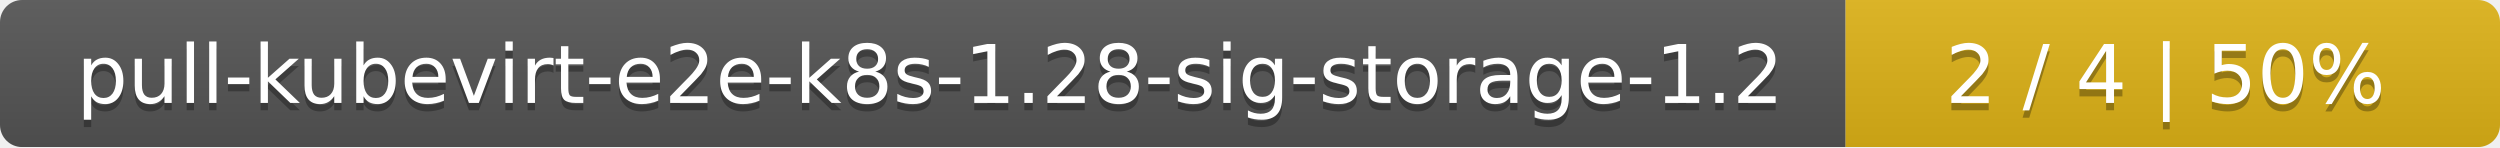
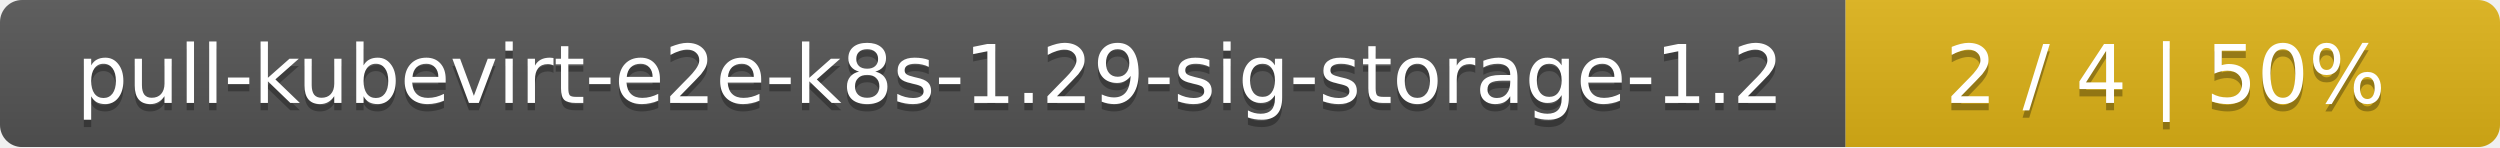
<svg xmlns="http://www.w3.org/2000/svg" width="340" height="20">
  <linearGradient id="smooth" x2="0" y2="100%">
    <stop offset="0" stop-color="#bbb" stop-opacity=".1" />
    <stop offset="1" stop-opacity=".1" />
  </linearGradient>
  <mask id="round">
    <rect width="340" height="20" rx="3" fill="#fff" />
  </mask>
  <g mask="url(#round)">
    <rect width="251" height="20" fill="#555" />
    <rect x="251" width="89" height="20" fill="#dfb317" />
    <rect width="340" height="20" fill="url(#smooth)" />
  </g>
  <g fill="#fff" text-anchor="middle" font-family="DejaVu Sans,Verdana,Geneva,sans-serif" font-size="11">
-     <text x="126.5" y="15" fill="#010101" fill-opacity=".3">pull-kubevirt-e2e-k8s-1.28-sig-storage-1.2</text>
-     <text x="126.5" y="14">pull-kubevirt-e2e-k8s-1.28-sig-storage-1.2</text>
+     <text x="126.5" y="15" fill="#010101" fill-opacity=".3">pull-kubevirt-e2e-k8s-1.29-sig-storage-1.2</text>
+     <text x="126.5" y="14">pull-kubevirt-e2e-k8s-1.29-sig-storage-1.2</text>
    <text x="294.5" y="15" fill="#010101" fill-opacity=".3">2 / 4    |    50%</text>
    <text x="294.5" y="14">2 / 4    |    50%</text>
  </g>
</svg>
